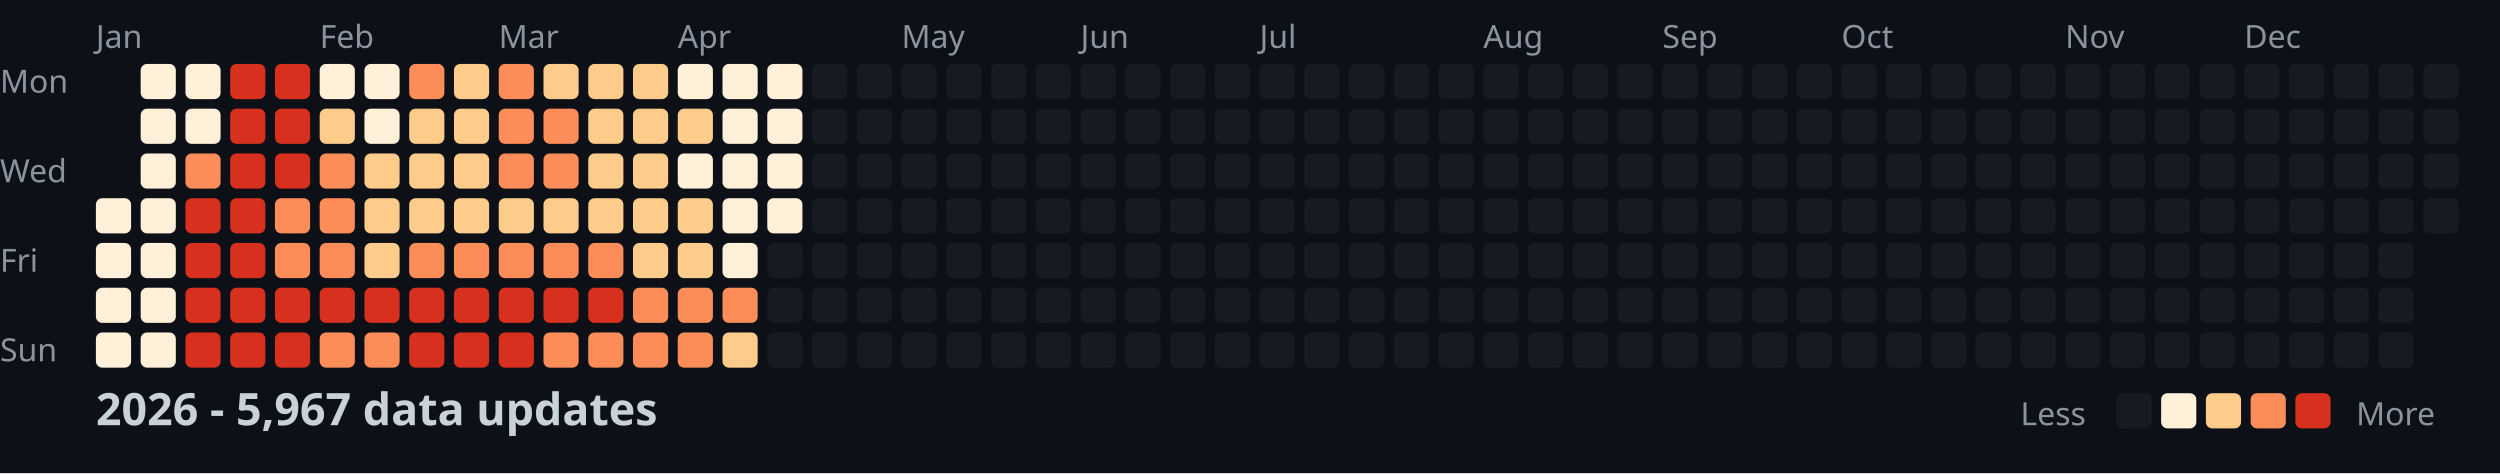
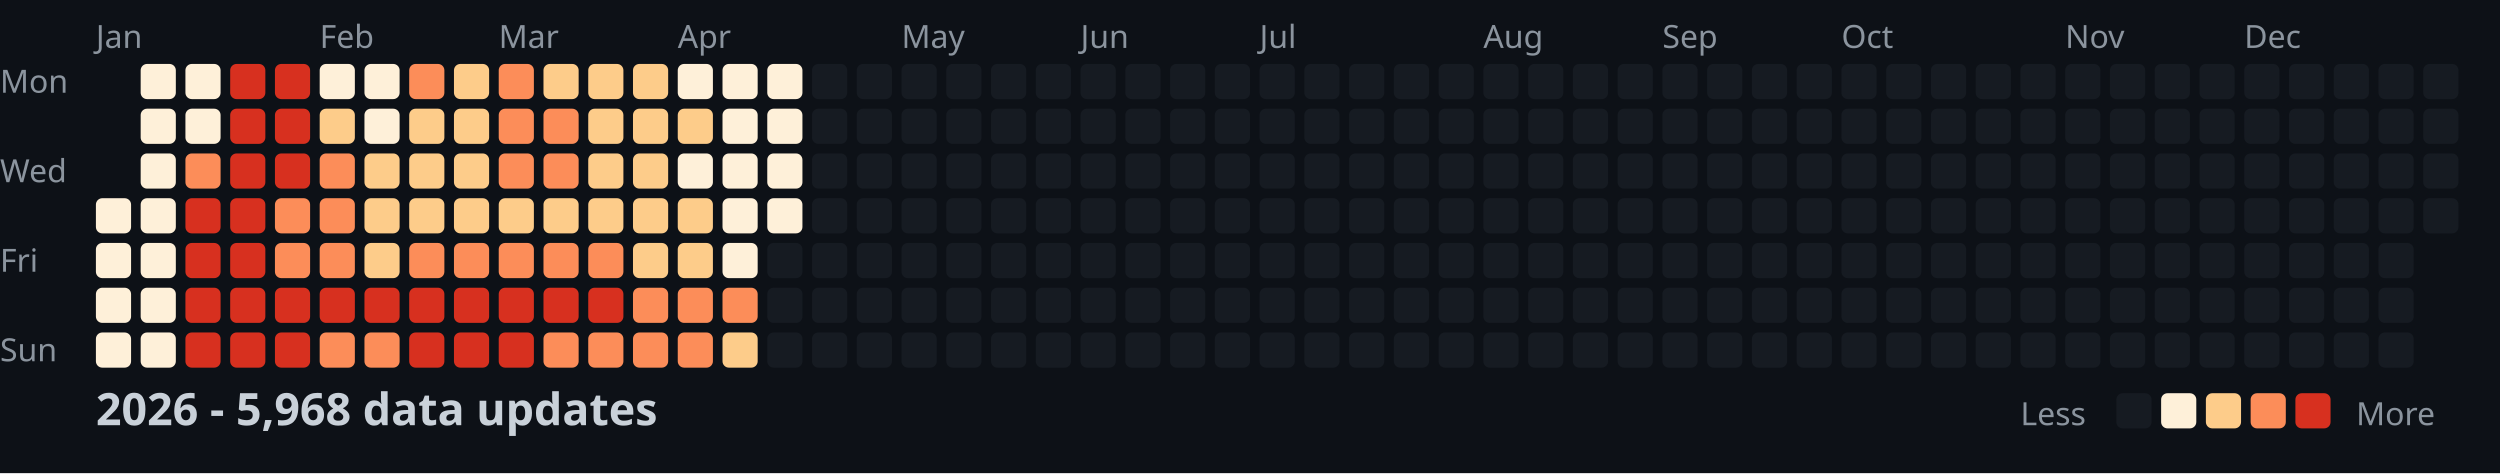
<svg xmlns="http://www.w3.org/2000/svg" width="782" height="148">
  <style>
    .month { font: 10px sans-serif; fill: #8b949e; }
    .day { font: 10px sans-serif; fill: #8b949e; }
    .title { font: bold 14px sans-serif; fill: #c9d1d9; }
    .legend { font: 10px sans-serif; fill: #8b949e; }
  </style>
  <rect width="100%" height="100%" fill="#0d1117" />
  <text x="0" y="29" class="day">Mon</text>
  <text x="0" y="57" class="day">Wed</text>
  <text x="0" y="85" class="day">Fri</text>
  <text x="0" y="113" class="day">Sun</text>
  <text x="30" y="15" class="month">Jan</text>
  <text x="100" y="15" class="month">Feb</text>
  <text x="156" y="15" class="month">Mar</text>
  <text x="212" y="15" class="month">Apr</text>
  <text x="282" y="15" class="month">May</text>
  <text x="338" y="15" class="month">Jun</text>
  <text x="394" y="15" class="month">Jul</text>
  <text x="464" y="15" class="month">Aug</text>
  <text x="520" y="15" class="month">Sep</text>
  <text x="576" y="15" class="month">Oct</text>
  <text x="646" y="15" class="month">Nov</text>
  <text x="702" y="15" class="month">Dec</text>
  <rect x="30" y="62" width="11" height="11" fill="#fef0d9" rx="2" />
  <rect x="30" y="76" width="11" height="11" fill="#fef0d9" rx="2" />
  <rect x="30" y="90" width="11" height="11" fill="#fef0d9" rx="2" />
  <rect x="30" y="104" width="11" height="11" fill="#fef0d9" rx="2" />
  <rect x="44" y="20" width="11" height="11" fill="#fef0d9" rx="2" />
  <rect x="44" y="34" width="11" height="11" fill="#fef0d9" rx="2" />
  <rect x="44" y="48" width="11" height="11" fill="#fef0d9" rx="2" />
  <rect x="44" y="62" width="11" height="11" fill="#fef0d9" rx="2" />
  <rect x="44" y="76" width="11" height="11" fill="#fef0d9" rx="2" />
  <rect x="44" y="90" width="11" height="11" fill="#fef0d9" rx="2" />
  <rect x="44" y="104" width="11" height="11" fill="#fef0d9" rx="2" />
  <rect x="58" y="20" width="11" height="11" fill="#fef0d9" rx="2" />
  <rect x="58" y="34" width="11" height="11" fill="#fef0d9" rx="2" />
  <rect x="58" y="48" width="11" height="11" fill="#fc8d59" rx="2" />
  <rect x="58" y="62" width="11" height="11" fill="#d7301f" rx="2" />
  <rect x="58" y="76" width="11" height="11" fill="#d7301f" rx="2" />
  <rect x="58" y="90" width="11" height="11" fill="#d7301f" rx="2" />
  <rect x="58" y="104" width="11" height="11" fill="#d7301f" rx="2" />
  <rect x="72" y="20" width="11" height="11" fill="#d7301f" rx="2" />
  <rect x="72" y="34" width="11" height="11" fill="#d7301f" rx="2" />
  <rect x="72" y="48" width="11" height="11" fill="#d7301f" rx="2" />
  <rect x="72" y="62" width="11" height="11" fill="#d7301f" rx="2" />
  <rect x="72" y="76" width="11" height="11" fill="#d7301f" rx="2" />
  <rect x="72" y="90" width="11" height="11" fill="#d7301f" rx="2" />
  <rect x="72" y="104" width="11" height="11" fill="#d7301f" rx="2" />
  <rect x="86" y="20" width="11" height="11" fill="#d7301f" rx="2" />
  <rect x="86" y="34" width="11" height="11" fill="#d7301f" rx="2" />
  <rect x="86" y="48" width="11" height="11" fill="#d7301f" rx="2" />
  <rect x="86" y="62" width="11" height="11" fill="#fc8d59" rx="2" />
  <rect x="86" y="76" width="11" height="11" fill="#fc8d59" rx="2" />
  <rect x="86" y="90" width="11" height="11" fill="#d7301f" rx="2" />
  <rect x="86" y="104" width="11" height="11" fill="#d7301f" rx="2" />
  <rect x="100" y="20" width="11" height="11" fill="#fef0d9" rx="2" />
  <rect x="100" y="34" width="11" height="11" fill="#fdcc8a" rx="2" />
  <rect x="100" y="48" width="11" height="11" fill="#fc8d59" rx="2" />
  <rect x="100" y="62" width="11" height="11" fill="#fc8d59" rx="2" />
  <rect x="100" y="76" width="11" height="11" fill="#fc8d59" rx="2" />
  <rect x="100" y="90" width="11" height="11" fill="#d7301f" rx="2" />
  <rect x="100" y="104" width="11" height="11" fill="#fc8d59" rx="2" />
  <rect x="114" y="20" width="11" height="11" fill="#fef0d9" rx="2" />
  <rect x="114" y="34" width="11" height="11" fill="#fef0d9" rx="2" />
  <rect x="114" y="48" width="11" height="11" fill="#fdcc8a" rx="2" />
  <rect x="114" y="62" width="11" height="11" fill="#fdcc8a" rx="2" />
  <rect x="114" y="76" width="11" height="11" fill="#fdcc8a" rx="2" />
  <rect x="114" y="90" width="11" height="11" fill="#d7301f" rx="2" />
  <rect x="114" y="104" width="11" height="11" fill="#fc8d59" rx="2" />
  <rect x="128" y="20" width="11" height="11" fill="#fc8d59" rx="2" />
  <rect x="128" y="34" width="11" height="11" fill="#fdcc8a" rx="2" />
  <rect x="128" y="48" width="11" height="11" fill="#fdcc8a" rx="2" />
  <rect x="128" y="62" width="11" height="11" fill="#fdcc8a" rx="2" />
  <rect x="128" y="76" width="11" height="11" fill="#fc8d59" rx="2" />
  <rect x="128" y="90" width="11" height="11" fill="#d7301f" rx="2" />
  <rect x="128" y="104" width="11" height="11" fill="#d7301f" rx="2" />
  <rect x="142" y="20" width="11" height="11" fill="#fdcc8a" rx="2" />
  <rect x="142" y="34" width="11" height="11" fill="#fdcc8a" rx="2" />
  <rect x="142" y="48" width="11" height="11" fill="#fdcc8a" rx="2" />
  <rect x="142" y="62" width="11" height="11" fill="#fdcc8a" rx="2" />
  <rect x="142" y="76" width="11" height="11" fill="#fc8d59" rx="2" />
  <rect x="142" y="90" width="11" height="11" fill="#d7301f" rx="2" />
  <rect x="142" y="104" width="11" height="11" fill="#d7301f" rx="2" />
  <rect x="156" y="20" width="11" height="11" fill="#fc8d59" rx="2" />
  <rect x="156" y="34" width="11" height="11" fill="#fc8d59" rx="2" />
  <rect x="156" y="48" width="11" height="11" fill="#fc8d59" rx="2" />
  <rect x="156" y="62" width="11" height="11" fill="#fdcc8a" rx="2" />
  <rect x="156" y="76" width="11" height="11" fill="#fc8d59" rx="2" />
  <rect x="156" y="90" width="11" height="11" fill="#d7301f" rx="2" />
  <rect x="156" y="104" width="11" height="11" fill="#d7301f" rx="2" />
  <rect x="170" y="20" width="11" height="11" fill="#fdcc8a" rx="2" />
  <rect x="170" y="34" width="11" height="11" fill="#fc8d59" rx="2" />
  <rect x="170" y="48" width="11" height="11" fill="#fc8d59" rx="2" />
  <rect x="170" y="62" width="11" height="11" fill="#fdcc8a" rx="2" />
  <rect x="170" y="76" width="11" height="11" fill="#fc8d59" rx="2" />
  <rect x="170" y="90" width="11" height="11" fill="#d7301f" rx="2" />
  <rect x="170" y="104" width="11" height="11" fill="#fc8d59" rx="2" />
  <rect x="184" y="20" width="11" height="11" fill="#fdcc8a" rx="2" />
  <rect x="184" y="34" width="11" height="11" fill="#fdcc8a" rx="2" />
  <rect x="184" y="48" width="11" height="11" fill="#fdcc8a" rx="2" />
  <rect x="184" y="62" width="11" height="11" fill="#fdcc8a" rx="2" />
  <rect x="184" y="76" width="11" height="11" fill="#fc8d59" rx="2" />
  <rect x="184" y="90" width="11" height="11" fill="#d7301f" rx="2" />
  <rect x="184" y="104" width="11" height="11" fill="#fc8d59" rx="2" />
  <rect x="198" y="20" width="11" height="11" fill="#fdcc8a" rx="2" />
  <rect x="198" y="34" width="11" height="11" fill="#fdcc8a" rx="2" />
  <rect x="198" y="48" width="11" height="11" fill="#fdcc8a" rx="2" />
  <rect x="198" y="62" width="11" height="11" fill="#fdcc8a" rx="2" />
  <rect x="198" y="76" width="11" height="11" fill="#fdcc8a" rx="2" />
  <rect x="198" y="90" width="11" height="11" fill="#fc8d59" rx="2" />
  <rect x="198" y="104" width="11" height="11" fill="#fc8d59" rx="2" />
  <rect x="212" y="20" width="11" height="11" fill="#fef0d9" rx="2" />
  <rect x="212" y="34" width="11" height="11" fill="#fdcc8a" rx="2" />
  <rect x="212" y="48" width="11" height="11" fill="#fef0d9" rx="2" />
  <rect x="212" y="62" width="11" height="11" fill="#fdcc8a" rx="2" />
  <rect x="212" y="76" width="11" height="11" fill="#fdcc8a" rx="2" />
  <rect x="212" y="90" width="11" height="11" fill="#fc8d59" rx="2" />
  <rect x="212" y="104" width="11" height="11" fill="#fc8d59" rx="2" />
  <rect x="226" y="20" width="11" height="11" fill="#fef0d9" rx="2" />
  <rect x="226" y="34" width="11" height="11" fill="#fef0d9" rx="2" />
  <rect x="226" y="48" width="11" height="11" fill="#fef0d9" rx="2" />
  <rect x="226" y="62" width="11" height="11" fill="#fef0d9" rx="2" />
  <rect x="226" y="76" width="11" height="11" fill="#fef0d9" rx="2" />
  <rect x="226" y="90" width="11" height="11" fill="#fc8d59" rx="2" />
  <rect x="226" y="104" width="11" height="11" fill="#fdcc8a" rx="2" />
  <rect x="240" y="20" width="11" height="11" fill="#fef0d9" rx="2" />
  <rect x="240" y="34" width="11" height="11" fill="#fef0d9" rx="2" />
  <rect x="240" y="48" width="11" height="11" fill="#fef0d9" rx="2" />
  <rect x="240" y="62" width="11" height="11" fill="#fef0d9" rx="2" />
  <rect x="240" y="76" width="11" height="11" fill="#161b22" rx="2" />
  <rect x="240" y="90" width="11" height="11" fill="#161b22" rx="2" />
  <rect x="240" y="104" width="11" height="11" fill="#161b22" rx="2" />
  <rect x="254" y="20" width="11" height="11" fill="#161b22" rx="2" />
  <rect x="254" y="34" width="11" height="11" fill="#161b22" rx="2" />
  <rect x="254" y="48" width="11" height="11" fill="#161b22" rx="2" />
  <rect x="254" y="62" width="11" height="11" fill="#161b22" rx="2" />
  <rect x="254" y="76" width="11" height="11" fill="#161b22" rx="2" />
  <rect x="254" y="90" width="11" height="11" fill="#161b22" rx="2" />
  <rect x="254" y="104" width="11" height="11" fill="#161b22" rx="2" />
  <rect x="268" y="20" width="11" height="11" fill="#161b22" rx="2" />
  <rect x="268" y="34" width="11" height="11" fill="#161b22" rx="2" />
  <rect x="268" y="48" width="11" height="11" fill="#161b22" rx="2" />
  <rect x="268" y="62" width="11" height="11" fill="#161b22" rx="2" />
  <rect x="268" y="76" width="11" height="11" fill="#161b22" rx="2" />
  <rect x="268" y="90" width="11" height="11" fill="#161b22" rx="2" />
  <rect x="268" y="104" width="11" height="11" fill="#161b22" rx="2" />
  <rect x="282" y="20" width="11" height="11" fill="#161b22" rx="2" />
  <rect x="282" y="34" width="11" height="11" fill="#161b22" rx="2" />
  <rect x="282" y="48" width="11" height="11" fill="#161b22" rx="2" />
  <rect x="282" y="62" width="11" height="11" fill="#161b22" rx="2" />
  <rect x="282" y="76" width="11" height="11" fill="#161b22" rx="2" />
  <rect x="282" y="90" width="11" height="11" fill="#161b22" rx="2" />
  <rect x="282" y="104" width="11" height="11" fill="#161b22" rx="2" />
  <rect x="296" y="20" width="11" height="11" fill="#161b22" rx="2" />
  <rect x="296" y="34" width="11" height="11" fill="#161b22" rx="2" />
  <rect x="296" y="48" width="11" height="11" fill="#161b22" rx="2" />
  <rect x="296" y="62" width="11" height="11" fill="#161b22" rx="2" />
  <rect x="296" y="76" width="11" height="11" fill="#161b22" rx="2" />
  <rect x="296" y="90" width="11" height="11" fill="#161b22" rx="2" />
  <rect x="296" y="104" width="11" height="11" fill="#161b22" rx="2" />
  <rect x="310" y="20" width="11" height="11" fill="#161b22" rx="2" />
  <rect x="310" y="34" width="11" height="11" fill="#161b22" rx="2" />
  <rect x="310" y="48" width="11" height="11" fill="#161b22" rx="2" />
  <rect x="310" y="62" width="11" height="11" fill="#161b22" rx="2" />
  <rect x="310" y="76" width="11" height="11" fill="#161b22" rx="2" />
  <rect x="310" y="90" width="11" height="11" fill="#161b22" rx="2" />
  <rect x="310" y="104" width="11" height="11" fill="#161b22" rx="2" />
  <rect x="324" y="20" width="11" height="11" fill="#161b22" rx="2" />
  <rect x="324" y="34" width="11" height="11" fill="#161b22" rx="2" />
  <rect x="324" y="48" width="11" height="11" fill="#161b22" rx="2" />
  <rect x="324" y="62" width="11" height="11" fill="#161b22" rx="2" />
  <rect x="324" y="76" width="11" height="11" fill="#161b22" rx="2" />
  <rect x="324" y="90" width="11" height="11" fill="#161b22" rx="2" />
  <rect x="324" y="104" width="11" height="11" fill="#161b22" rx="2" />
  <rect x="338" y="20" width="11" height="11" fill="#161b22" rx="2" />
  <rect x="338" y="34" width="11" height="11" fill="#161b22" rx="2" />
  <rect x="338" y="48" width="11" height="11" fill="#161b22" rx="2" />
  <rect x="338" y="62" width="11" height="11" fill="#161b22" rx="2" />
  <rect x="338" y="76" width="11" height="11" fill="#161b22" rx="2" />
  <rect x="338" y="90" width="11" height="11" fill="#161b22" rx="2" />
  <rect x="338" y="104" width="11" height="11" fill="#161b22" rx="2" />
  <rect x="352" y="20" width="11" height="11" fill="#161b22" rx="2" />
  <rect x="352" y="34" width="11" height="11" fill="#161b22" rx="2" />
  <rect x="352" y="48" width="11" height="11" fill="#161b22" rx="2" />
  <rect x="352" y="62" width="11" height="11" fill="#161b22" rx="2" />
  <rect x="352" y="76" width="11" height="11" fill="#161b22" rx="2" />
  <rect x="352" y="90" width="11" height="11" fill="#161b22" rx="2" />
  <rect x="352" y="104" width="11" height="11" fill="#161b22" rx="2" />
  <rect x="366" y="20" width="11" height="11" fill="#161b22" rx="2" />
  <rect x="366" y="34" width="11" height="11" fill="#161b22" rx="2" />
  <rect x="366" y="48" width="11" height="11" fill="#161b22" rx="2" />
  <rect x="366" y="62" width="11" height="11" fill="#161b22" rx="2" />
  <rect x="366" y="76" width="11" height="11" fill="#161b22" rx="2" />
  <rect x="366" y="90" width="11" height="11" fill="#161b22" rx="2" />
  <rect x="366" y="104" width="11" height="11" fill="#161b22" rx="2" />
  <rect x="380" y="20" width="11" height="11" fill="#161b22" rx="2" />
  <rect x="380" y="34" width="11" height="11" fill="#161b22" rx="2" />
  <rect x="380" y="48" width="11" height="11" fill="#161b22" rx="2" />
  <rect x="380" y="62" width="11" height="11" fill="#161b22" rx="2" />
  <rect x="380" y="76" width="11" height="11" fill="#161b22" rx="2" />
  <rect x="380" y="90" width="11" height="11" fill="#161b22" rx="2" />
  <rect x="380" y="104" width="11" height="11" fill="#161b22" rx="2" />
  <rect x="394" y="20" width="11" height="11" fill="#161b22" rx="2" />
  <rect x="394" y="34" width="11" height="11" fill="#161b22" rx="2" />
  <rect x="394" y="48" width="11" height="11" fill="#161b22" rx="2" />
  <rect x="394" y="62" width="11" height="11" fill="#161b22" rx="2" />
  <rect x="394" y="76" width="11" height="11" fill="#161b22" rx="2" />
  <rect x="394" y="90" width="11" height="11" fill="#161b22" rx="2" />
  <rect x="394" y="104" width="11" height="11" fill="#161b22" rx="2" />
  <rect x="408" y="20" width="11" height="11" fill="#161b22" rx="2" />
  <rect x="408" y="34" width="11" height="11" fill="#161b22" rx="2" />
  <rect x="408" y="48" width="11" height="11" fill="#161b22" rx="2" />
  <rect x="408" y="62" width="11" height="11" fill="#161b22" rx="2" />
  <rect x="408" y="76" width="11" height="11" fill="#161b22" rx="2" />
  <rect x="408" y="90" width="11" height="11" fill="#161b22" rx="2" />
  <rect x="408" y="104" width="11" height="11" fill="#161b22" rx="2" />
  <rect x="422" y="20" width="11" height="11" fill="#161b22" rx="2" />
  <rect x="422" y="34" width="11" height="11" fill="#161b22" rx="2" />
  <rect x="422" y="48" width="11" height="11" fill="#161b22" rx="2" />
  <rect x="422" y="62" width="11" height="11" fill="#161b22" rx="2" />
  <rect x="422" y="76" width="11" height="11" fill="#161b22" rx="2" />
  <rect x="422" y="90" width="11" height="11" fill="#161b22" rx="2" />
  <rect x="422" y="104" width="11" height="11" fill="#161b22" rx="2" />
  <rect x="436" y="20" width="11" height="11" fill="#161b22" rx="2" />
  <rect x="436" y="34" width="11" height="11" fill="#161b22" rx="2" />
  <rect x="436" y="48" width="11" height="11" fill="#161b22" rx="2" />
  <rect x="436" y="62" width="11" height="11" fill="#161b22" rx="2" />
  <rect x="436" y="76" width="11" height="11" fill="#161b22" rx="2" />
  <rect x="436" y="90" width="11" height="11" fill="#161b22" rx="2" />
  <rect x="436" y="104" width="11" height="11" fill="#161b22" rx="2" />
  <rect x="450" y="20" width="11" height="11" fill="#161b22" rx="2" />
  <rect x="450" y="34" width="11" height="11" fill="#161b22" rx="2" />
  <rect x="450" y="48" width="11" height="11" fill="#161b22" rx="2" />
  <rect x="450" y="62" width="11" height="11" fill="#161b22" rx="2" />
  <rect x="450" y="76" width="11" height="11" fill="#161b22" rx="2" />
  <rect x="450" y="90" width="11" height="11" fill="#161b22" rx="2" />
  <rect x="450" y="104" width="11" height="11" fill="#161b22" rx="2" />
  <rect x="464" y="20" width="11" height="11" fill="#161b22" rx="2" />
  <rect x="464" y="34" width="11" height="11" fill="#161b22" rx="2" />
  <rect x="464" y="48" width="11" height="11" fill="#161b22" rx="2" />
  <rect x="464" y="62" width="11" height="11" fill="#161b22" rx="2" />
  <rect x="464" y="76" width="11" height="11" fill="#161b22" rx="2" />
  <rect x="464" y="90" width="11" height="11" fill="#161b22" rx="2" />
  <rect x="464" y="104" width="11" height="11" fill="#161b22" rx="2" />
  <rect x="478" y="20" width="11" height="11" fill="#161b22" rx="2" />
  <rect x="478" y="34" width="11" height="11" fill="#161b22" rx="2" />
  <rect x="478" y="48" width="11" height="11" fill="#161b22" rx="2" />
  <rect x="478" y="62" width="11" height="11" fill="#161b22" rx="2" />
  <rect x="478" y="76" width="11" height="11" fill="#161b22" rx="2" />
  <rect x="478" y="90" width="11" height="11" fill="#161b22" rx="2" />
  <rect x="478" y="104" width="11" height="11" fill="#161b22" rx="2" />
  <rect x="492" y="20" width="11" height="11" fill="#161b22" rx="2" />
  <rect x="492" y="34" width="11" height="11" fill="#161b22" rx="2" />
  <rect x="492" y="48" width="11" height="11" fill="#161b22" rx="2" />
  <rect x="492" y="62" width="11" height="11" fill="#161b22" rx="2" />
  <rect x="492" y="76" width="11" height="11" fill="#161b22" rx="2" />
  <rect x="492" y="90" width="11" height="11" fill="#161b22" rx="2" />
  <rect x="492" y="104" width="11" height="11" fill="#161b22" rx="2" />
  <rect x="506" y="20" width="11" height="11" fill="#161b22" rx="2" />
  <rect x="506" y="34" width="11" height="11" fill="#161b22" rx="2" />
  <rect x="506" y="48" width="11" height="11" fill="#161b22" rx="2" />
  <rect x="506" y="62" width="11" height="11" fill="#161b22" rx="2" />
  <rect x="506" y="76" width="11" height="11" fill="#161b22" rx="2" />
  <rect x="506" y="90" width="11" height="11" fill="#161b22" rx="2" />
  <rect x="506" y="104" width="11" height="11" fill="#161b22" rx="2" />
  <rect x="520" y="20" width="11" height="11" fill="#161b22" rx="2" />
  <rect x="520" y="34" width="11" height="11" fill="#161b22" rx="2" />
  <rect x="520" y="48" width="11" height="11" fill="#161b22" rx="2" />
  <rect x="520" y="62" width="11" height="11" fill="#161b22" rx="2" />
  <rect x="520" y="76" width="11" height="11" fill="#161b22" rx="2" />
  <rect x="520" y="90" width="11" height="11" fill="#161b22" rx="2" />
  <rect x="520" y="104" width="11" height="11" fill="#161b22" rx="2" />
  <rect x="534" y="20" width="11" height="11" fill="#161b22" rx="2" />
  <rect x="534" y="34" width="11" height="11" fill="#161b22" rx="2" />
  <rect x="534" y="48" width="11" height="11" fill="#161b22" rx="2" />
  <rect x="534" y="62" width="11" height="11" fill="#161b22" rx="2" />
  <rect x="534" y="76" width="11" height="11" fill="#161b22" rx="2" />
  <rect x="534" y="90" width="11" height="11" fill="#161b22" rx="2" />
  <rect x="534" y="104" width="11" height="11" fill="#161b22" rx="2" />
  <rect x="548" y="20" width="11" height="11" fill="#161b22" rx="2" />
  <rect x="548" y="34" width="11" height="11" fill="#161b22" rx="2" />
  <rect x="548" y="48" width="11" height="11" fill="#161b22" rx="2" />
  <rect x="548" y="62" width="11" height="11" fill="#161b22" rx="2" />
  <rect x="548" y="76" width="11" height="11" fill="#161b22" rx="2" />
  <rect x="548" y="90" width="11" height="11" fill="#161b22" rx="2" />
  <rect x="548" y="104" width="11" height="11" fill="#161b22" rx="2" />
  <rect x="562" y="20" width="11" height="11" fill="#161b22" rx="2" />
  <rect x="562" y="34" width="11" height="11" fill="#161b22" rx="2" />
  <rect x="562" y="48" width="11" height="11" fill="#161b22" rx="2" />
  <rect x="562" y="62" width="11" height="11" fill="#161b22" rx="2" />
  <rect x="562" y="76" width="11" height="11" fill="#161b22" rx="2" />
  <rect x="562" y="90" width="11" height="11" fill="#161b22" rx="2" />
  <rect x="562" y="104" width="11" height="11" fill="#161b22" rx="2" />
  <rect x="576" y="20" width="11" height="11" fill="#161b22" rx="2" />
  <rect x="576" y="34" width="11" height="11" fill="#161b22" rx="2" />
  <rect x="576" y="48" width="11" height="11" fill="#161b22" rx="2" />
  <rect x="576" y="62" width="11" height="11" fill="#161b22" rx="2" />
  <rect x="576" y="76" width="11" height="11" fill="#161b22" rx="2" />
  <rect x="576" y="90" width="11" height="11" fill="#161b22" rx="2" />
  <rect x="576" y="104" width="11" height="11" fill="#161b22" rx="2" />
  <rect x="590" y="20" width="11" height="11" fill="#161b22" rx="2" />
  <rect x="590" y="34" width="11" height="11" fill="#161b22" rx="2" />
  <rect x="590" y="48" width="11" height="11" fill="#161b22" rx="2" />
  <rect x="590" y="62" width="11" height="11" fill="#161b22" rx="2" />
  <rect x="590" y="76" width="11" height="11" fill="#161b22" rx="2" />
  <rect x="590" y="90" width="11" height="11" fill="#161b22" rx="2" />
  <rect x="590" y="104" width="11" height="11" fill="#161b22" rx="2" />
  <rect x="604" y="20" width="11" height="11" fill="#161b22" rx="2" />
  <rect x="604" y="34" width="11" height="11" fill="#161b22" rx="2" />
  <rect x="604" y="48" width="11" height="11" fill="#161b22" rx="2" />
  <rect x="604" y="62" width="11" height="11" fill="#161b22" rx="2" />
  <rect x="604" y="76" width="11" height="11" fill="#161b22" rx="2" />
  <rect x="604" y="90" width="11" height="11" fill="#161b22" rx="2" />
  <rect x="604" y="104" width="11" height="11" fill="#161b22" rx="2" />
  <rect x="618" y="20" width="11" height="11" fill="#161b22" rx="2" />
  <rect x="618" y="34" width="11" height="11" fill="#161b22" rx="2" />
  <rect x="618" y="48" width="11" height="11" fill="#161b22" rx="2" />
  <rect x="618" y="62" width="11" height="11" fill="#161b22" rx="2" />
  <rect x="618" y="76" width="11" height="11" fill="#161b22" rx="2" />
  <rect x="618" y="90" width="11" height="11" fill="#161b22" rx="2" />
  <rect x="618" y="104" width="11" height="11" fill="#161b22" rx="2" />
  <rect x="632" y="20" width="11" height="11" fill="#161b22" rx="2" />
  <rect x="632" y="34" width="11" height="11" fill="#161b22" rx="2" />
  <rect x="632" y="48" width="11" height="11" fill="#161b22" rx="2" />
  <rect x="632" y="62" width="11" height="11" fill="#161b22" rx="2" />
  <rect x="632" y="76" width="11" height="11" fill="#161b22" rx="2" />
  <rect x="632" y="90" width="11" height="11" fill="#161b22" rx="2" />
  <rect x="632" y="104" width="11" height="11" fill="#161b22" rx="2" />
  <rect x="646" y="20" width="11" height="11" fill="#161b22" rx="2" />
  <rect x="646" y="34" width="11" height="11" fill="#161b22" rx="2" />
  <rect x="646" y="48" width="11" height="11" fill="#161b22" rx="2" />
  <rect x="646" y="62" width="11" height="11" fill="#161b22" rx="2" />
  <rect x="646" y="76" width="11" height="11" fill="#161b22" rx="2" />
  <rect x="646" y="90" width="11" height="11" fill="#161b22" rx="2" />
  <rect x="646" y="104" width="11" height="11" fill="#161b22" rx="2" />
  <rect x="660" y="20" width="11" height="11" fill="#161b22" rx="2" />
  <rect x="660" y="34" width="11" height="11" fill="#161b22" rx="2" />
  <rect x="660" y="48" width="11" height="11" fill="#161b22" rx="2" />
  <rect x="660" y="62" width="11" height="11" fill="#161b22" rx="2" />
  <rect x="660" y="76" width="11" height="11" fill="#161b22" rx="2" />
  <rect x="660" y="90" width="11" height="11" fill="#161b22" rx="2" />
  <rect x="660" y="104" width="11" height="11" fill="#161b22" rx="2" />
  <rect x="674" y="20" width="11" height="11" fill="#161b22" rx="2" />
  <rect x="674" y="34" width="11" height="11" fill="#161b22" rx="2" />
  <rect x="674" y="48" width="11" height="11" fill="#161b22" rx="2" />
  <rect x="674" y="62" width="11" height="11" fill="#161b22" rx="2" />
  <rect x="674" y="76" width="11" height="11" fill="#161b22" rx="2" />
  <rect x="674" y="90" width="11" height="11" fill="#161b22" rx="2" />
  <rect x="674" y="104" width="11" height="11" fill="#161b22" rx="2" />
  <rect x="688" y="20" width="11" height="11" fill="#161b22" rx="2" />
  <rect x="688" y="34" width="11" height="11" fill="#161b22" rx="2" />
  <rect x="688" y="48" width="11" height="11" fill="#161b22" rx="2" />
  <rect x="688" y="62" width="11" height="11" fill="#161b22" rx="2" />
  <rect x="688" y="76" width="11" height="11" fill="#161b22" rx="2" />
  <rect x="688" y="90" width="11" height="11" fill="#161b22" rx="2" />
  <rect x="688" y="104" width="11" height="11" fill="#161b22" rx="2" />
  <rect x="702" y="20" width="11" height="11" fill="#161b22" rx="2" />
  <rect x="702" y="34" width="11" height="11" fill="#161b22" rx="2" />
  <rect x="702" y="48" width="11" height="11" fill="#161b22" rx="2" />
  <rect x="702" y="62" width="11" height="11" fill="#161b22" rx="2" />
  <rect x="702" y="76" width="11" height="11" fill="#161b22" rx="2" />
  <rect x="702" y="90" width="11" height="11" fill="#161b22" rx="2" />
  <rect x="702" y="104" width="11" height="11" fill="#161b22" rx="2" />
  <rect x="716" y="20" width="11" height="11" fill="#161b22" rx="2" />
  <rect x="716" y="34" width="11" height="11" fill="#161b22" rx="2" />
  <rect x="716" y="48" width="11" height="11" fill="#161b22" rx="2" />
  <rect x="716" y="62" width="11" height="11" fill="#161b22" rx="2" />
  <rect x="716" y="76" width="11" height="11" fill="#161b22" rx="2" />
  <rect x="716" y="90" width="11" height="11" fill="#161b22" rx="2" />
  <rect x="716" y="104" width="11" height="11" fill="#161b22" rx="2" />
  <rect x="730" y="20" width="11" height="11" fill="#161b22" rx="2" />
  <rect x="730" y="34" width="11" height="11" fill="#161b22" rx="2" />
  <rect x="730" y="48" width="11" height="11" fill="#161b22" rx="2" />
  <rect x="730" y="62" width="11" height="11" fill="#161b22" rx="2" />
  <rect x="730" y="76" width="11" height="11" fill="#161b22" rx="2" />
  <rect x="730" y="90" width="11" height="11" fill="#161b22" rx="2" />
  <rect x="730" y="104" width="11" height="11" fill="#161b22" rx="2" />
  <rect x="744" y="20" width="11" height="11" fill="#161b22" rx="2" />
  <rect x="744" y="34" width="11" height="11" fill="#161b22" rx="2" />
  <rect x="744" y="48" width="11" height="11" fill="#161b22" rx="2" />
  <rect x="744" y="62" width="11" height="11" fill="#161b22" rx="2" />
  <rect x="744" y="76" width="11" height="11" fill="#161b22" rx="2" />
  <rect x="744" y="90" width="11" height="11" fill="#161b22" rx="2" />
  <rect x="744" y="104" width="11" height="11" fill="#161b22" rx="2" />
  <rect x="758" y="20" width="11" height="11" fill="#161b22" rx="2" />
  <rect x="758" y="34" width="11" height="11" fill="#161b22" rx="2" />
  <rect x="758" y="48" width="11" height="11" fill="#161b22" rx="2" />
  <rect x="758" y="62" width="11" height="11" fill="#161b22" rx="2" />
-   <text x="30" y="133" class="title">2026 - 5,967 data updates</text>
+   <text x="30" y="133" class="title">2026 - 5,968 data updates</text>
  <text x="632" y="133" class="legend">Less</text>
  <rect x="662" y="123" width="11" height="11" fill="#161b22" rx="2" />
  <rect x="676" y="123" width="11" height="11" fill="#fef0d9" rx="2" />
  <rect x="690" y="123" width="11" height="11" fill="#fdcc8a" rx="2" />
  <rect x="704" y="123" width="11" height="11" fill="#fc8d59" rx="2" />
  <rect x="718" y="123" width="11" height="11" fill="#d7301f" rx="2" />
  <text x="737" y="133" class="legend">More</text>
</svg>
